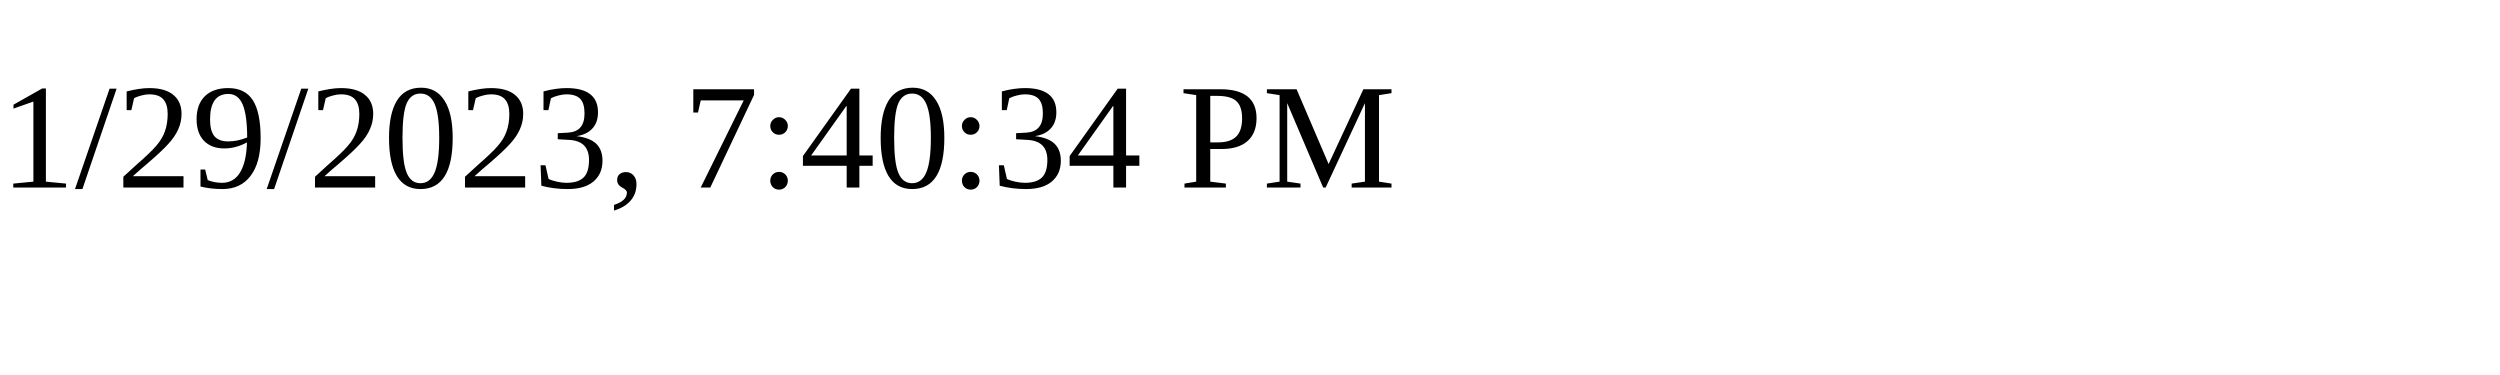
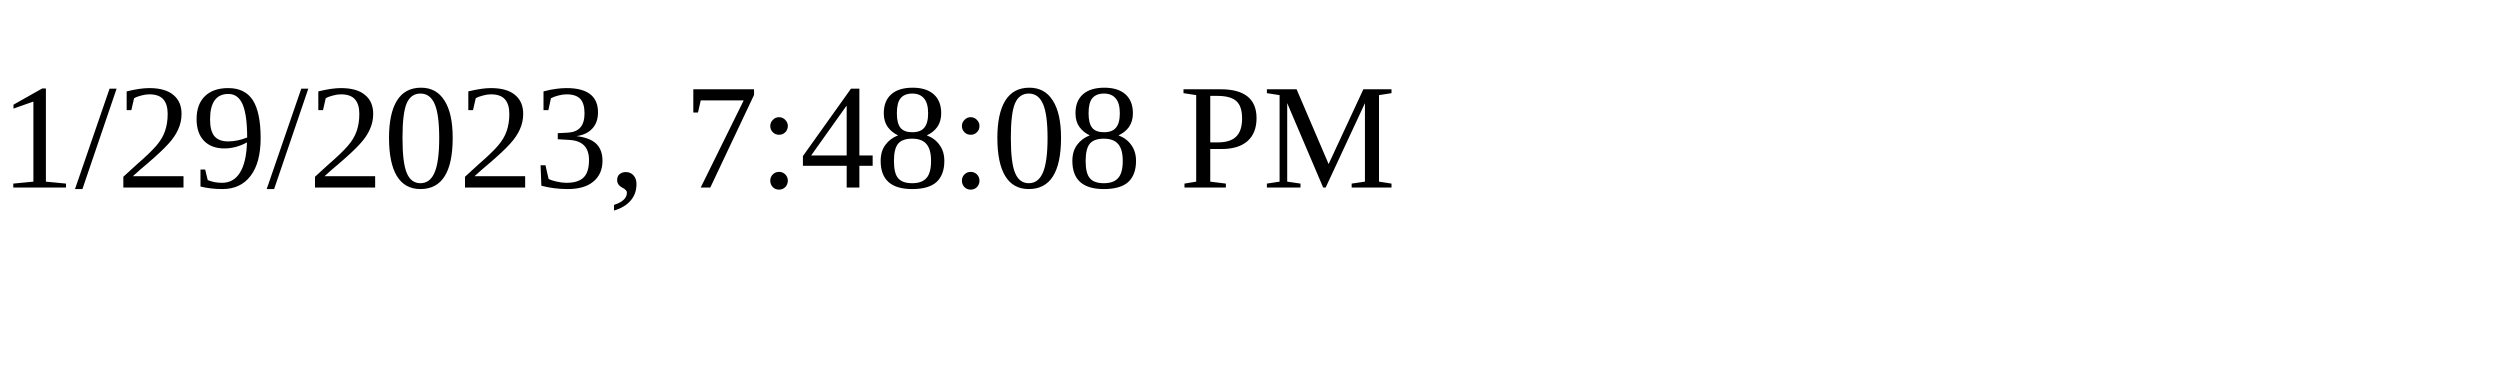
<svg xmlns="http://www.w3.org/2000/svg" height="30" width="200">
-   <text x="0" y="15">1/29/2023, 7:40:34 PM</text>
+   <text x="0" y="15">1/29/2023, 7:48:08 PM</text>
</svg>
